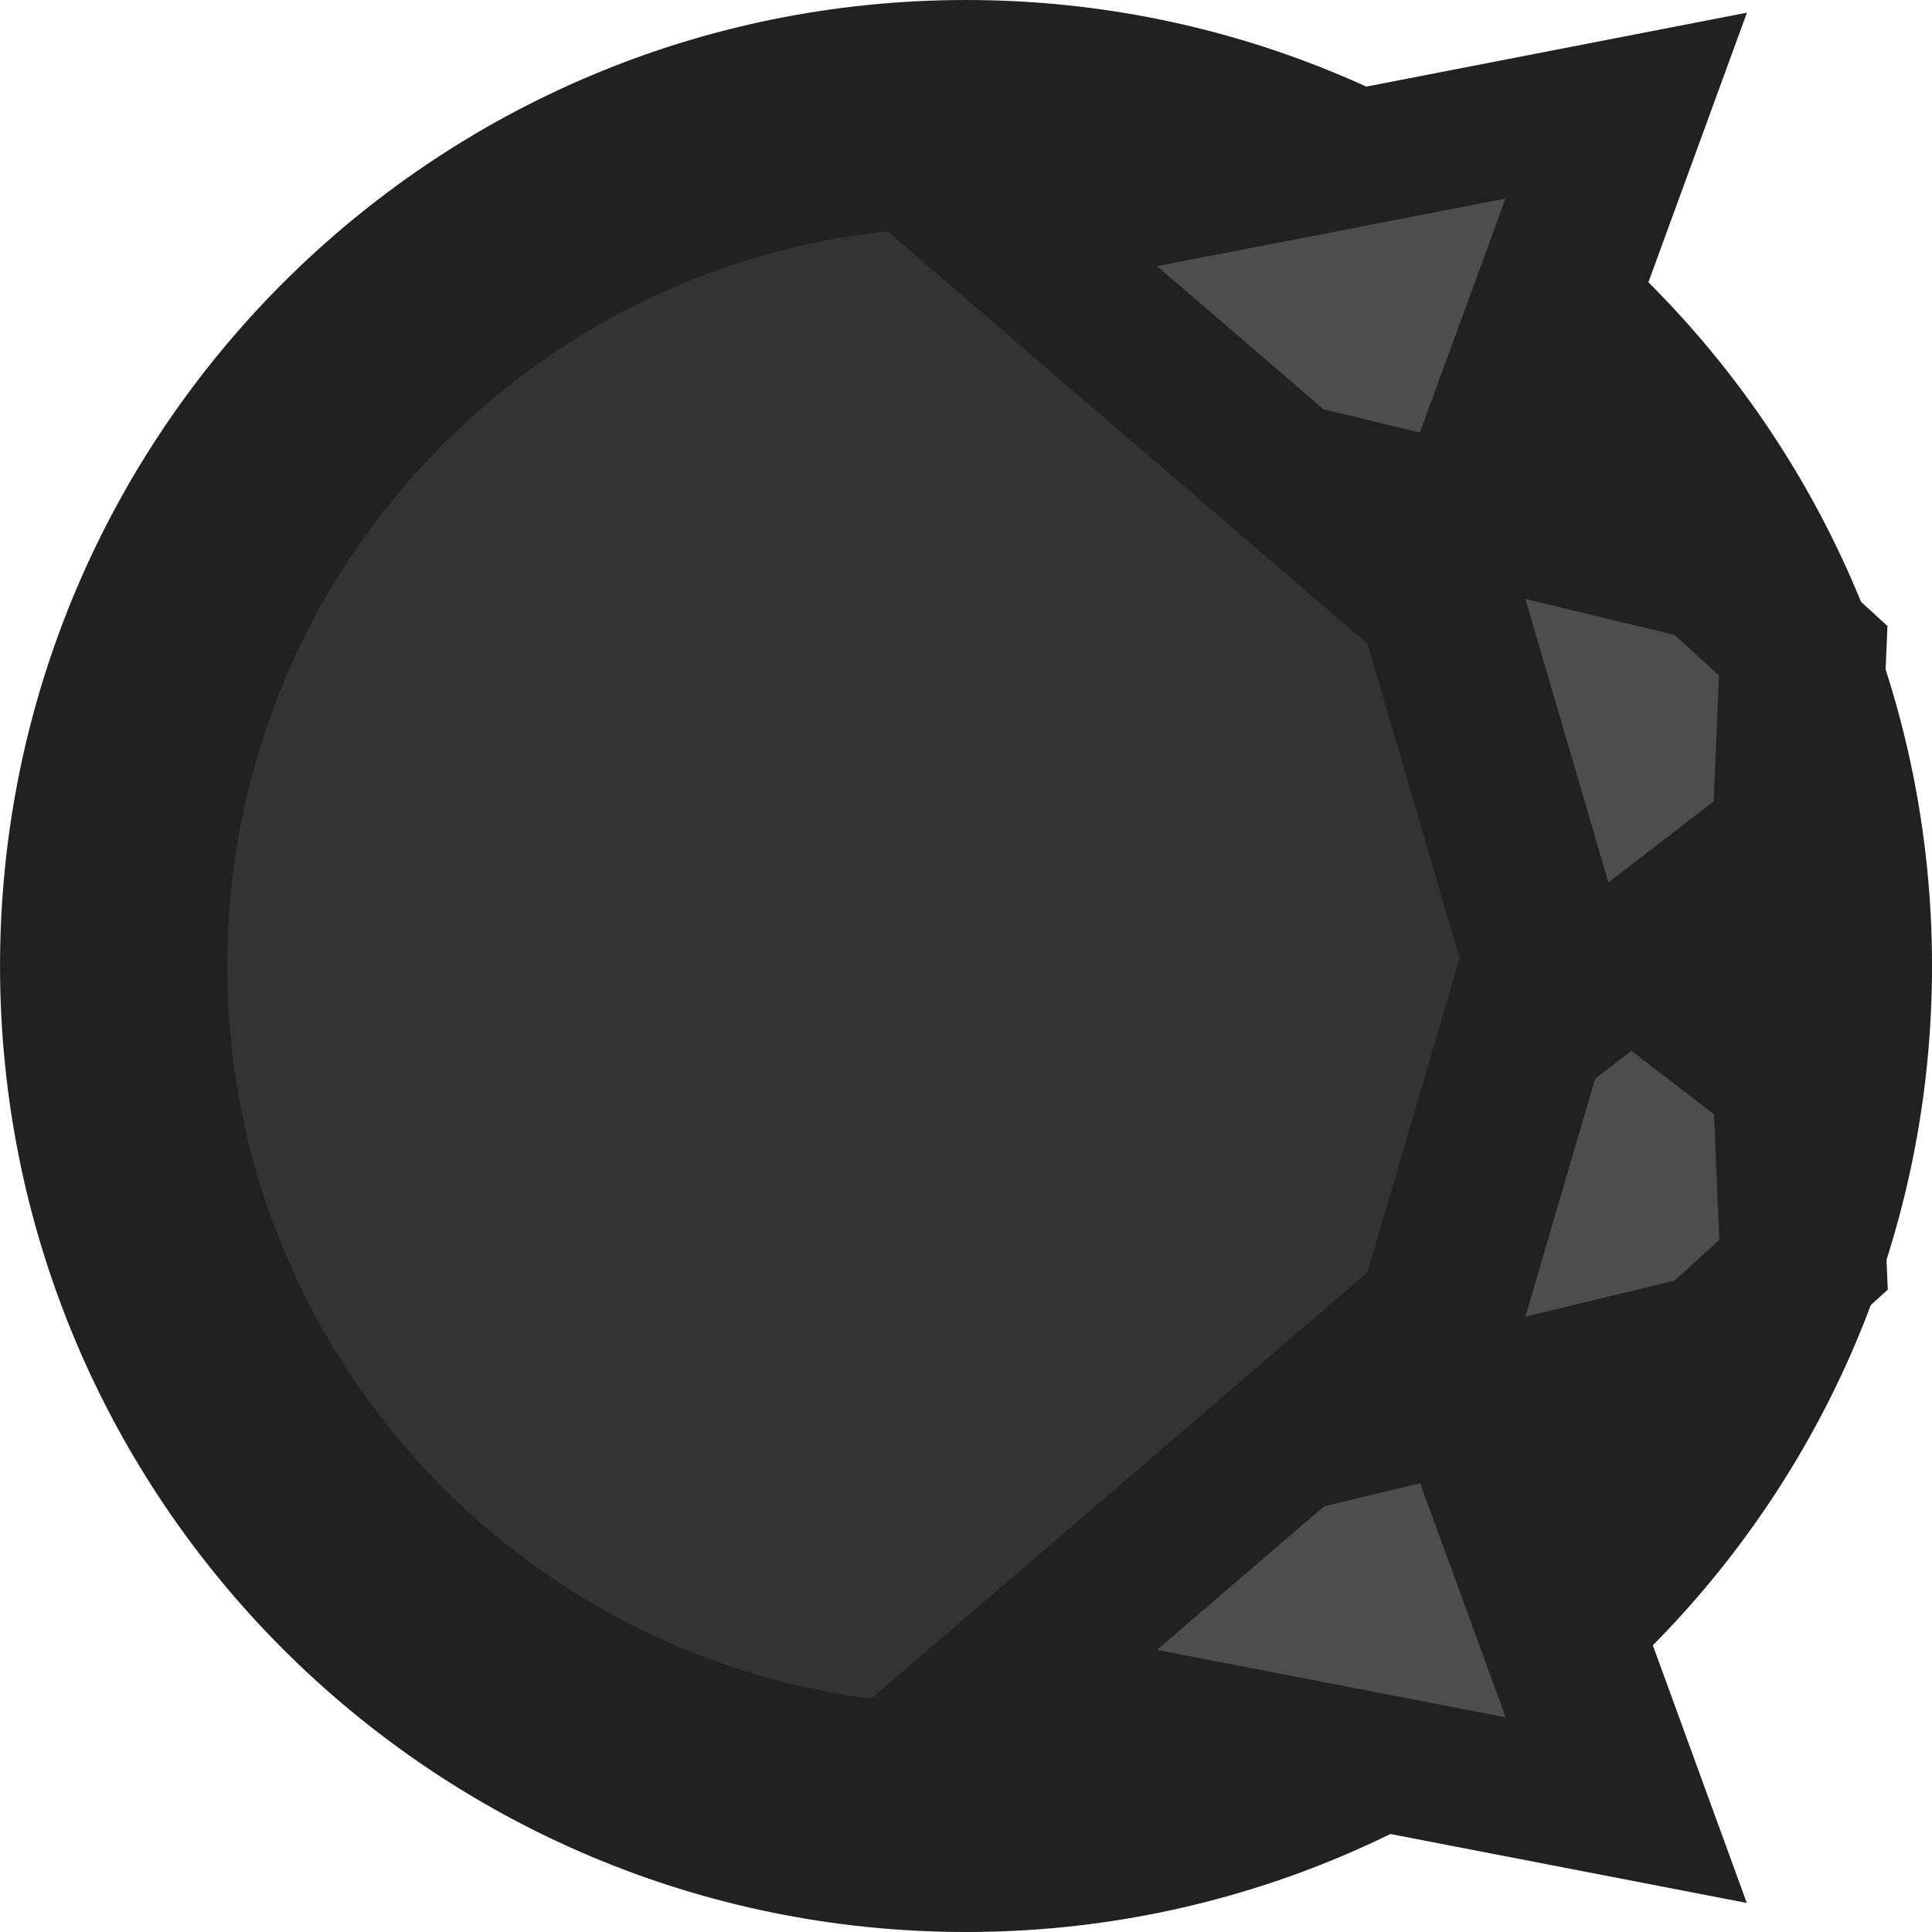
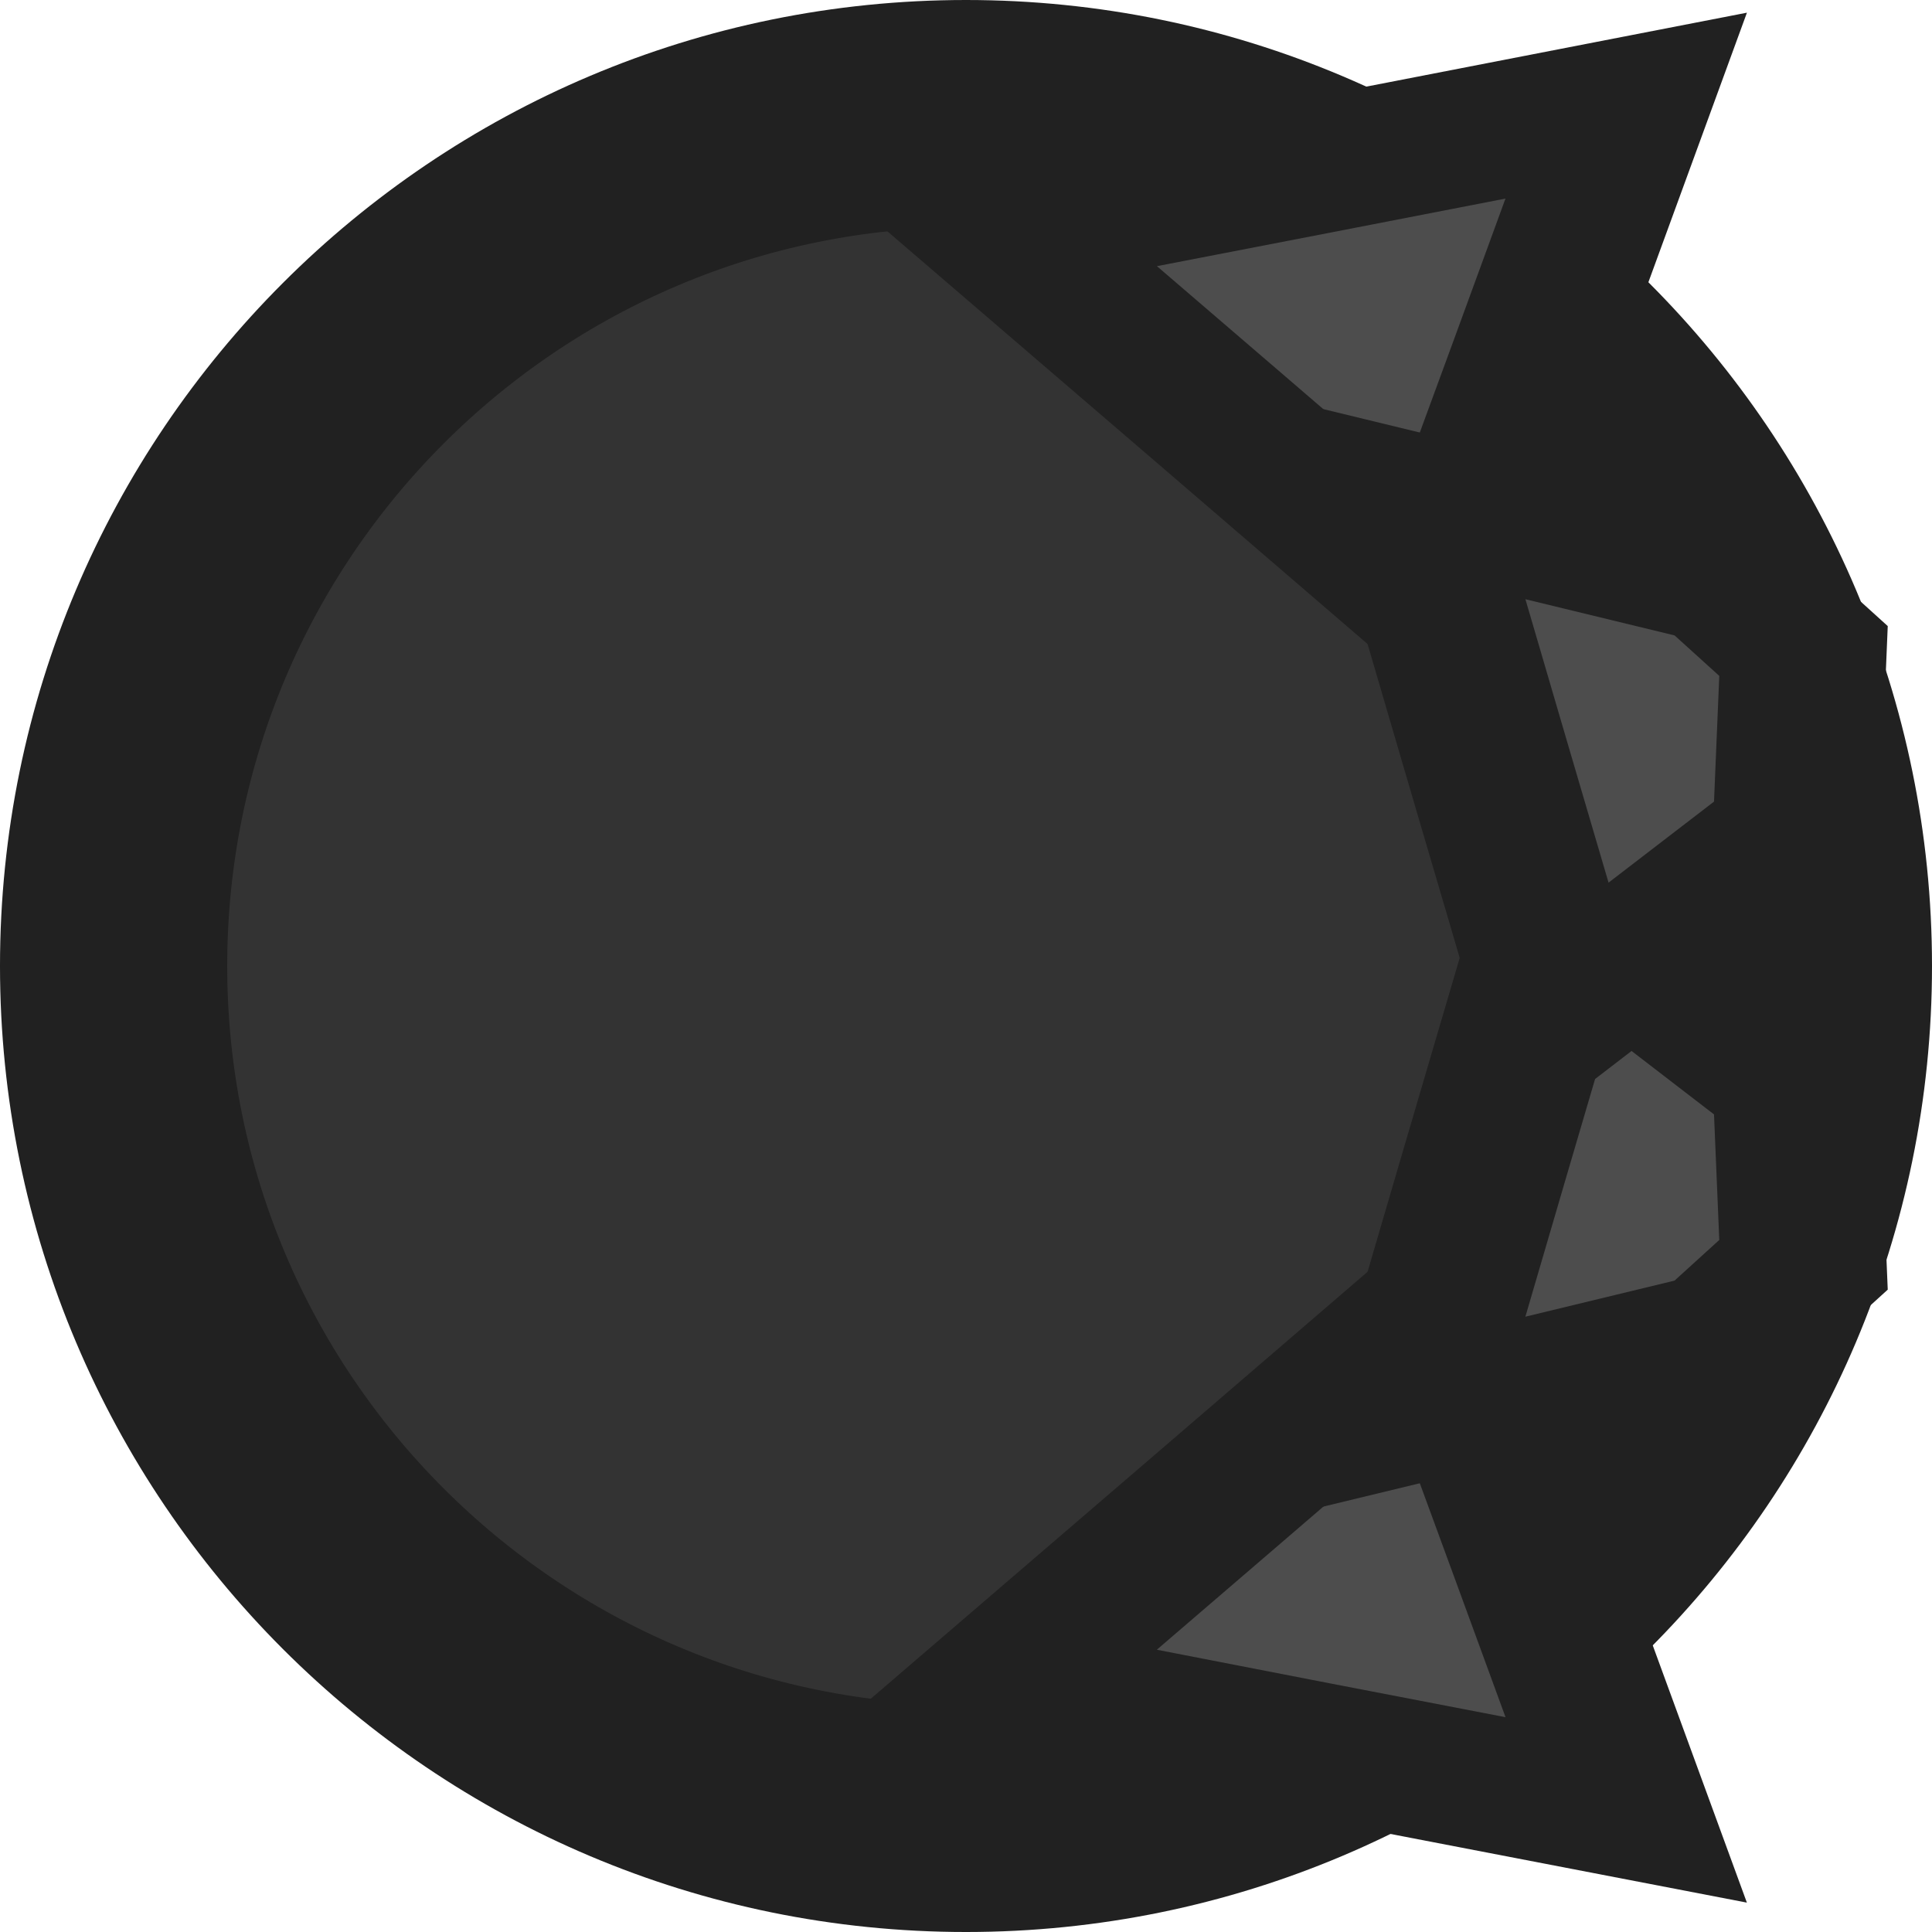
- <svg xmlns="http://www.w3.org/2000/svg" xmlns:xlink="http://www.w3.org/1999/xlink" width="34.001" height="34.001" viewBox="0 0 8.996 8.996" version="1.1" id="svg1" xml:space="preserve">
-   <defs id="defs1">
-     <linearGradient xlink:href="#a" id="b" x1="90.311" x2="99.307" y1="100.64" y2="100.64" gradientTransform="matrix(0.9999815,0,0,0.9999815,-121.1993,-102.6462)" gradientUnits="userSpaceOnUse" />
-     <linearGradient id="a" x1="258.722" x2="288.283" y1="211.039" y2="211.039" gradientTransform="matrix(1.01484,0,0,1.01484,-260.561,-197.17)" gradientUnits="userSpaceOnUse">
-       <stop offset="0" stop-color="#ffe693" style="stop-color:#fff;stop-opacity:1" id="stop1" />
-       <stop offset=".8" stop-color="#ffe693" style="stop-color:#0079ff;stop-opacity:1" id="stop2" />
-       <stop offset="1" stop-color="#deb04c" style="stop-color:#0007ff;stop-opacity:1" id="stop3" />
-     </linearGradient>
-   </defs>
-   <g id="layer1" transform="translate(6.507139,-21.89397)">
-     <g id="g4-4" transform="matrix(0,-1.206029,1.189384,0,-15.84397,37.4305)" />
-     <circle cx="-26.392" cy="-2.009" r="3.969" style="fill:#333333;fill-opacity:1;stroke:#212121;stroke-width:1.058;stroke-linecap:square;stroke-linejoin:bevel;stroke-miterlimit:4;stroke-dasharray:none;stroke-opacity:1" transform="rotate(-90)" id="circle3" />
-     <g id="g3-2" style="fill:#4d4d4d;fill-opacity:1;stroke:#212121;stroke-width:0.529;stroke-linecap:square;stroke-linejoin:miter;stroke-dasharray:none;stroke-opacity:1" transform="matrix(0,-1.189935,1.463807,0,-33.50416,31.67792)">
-       <path id="path2-7" style="fill:#4d4d4d;fill-opacity:1;fill-rule:evenodd;stroke:#212121;stroke-width:0.529;stroke-linecap:square;stroke-linejoin:miter;stroke-miterlimit:29;stroke-dasharray:none;stroke-opacity:1" d="m 1.139,23.616 0.238,-1 0.238,-1 0.747,0.707 0.747,0.707 -0.985,0.294 z" />
-       <path id="path2-0-9" style="fill:#4d4d4d;fill-opacity:1;fill-rule:evenodd;stroke:#212121;stroke-width:0.529;stroke-linecap:square;stroke-linejoin:miter;stroke-miterlimit:29;stroke-dasharray:none;stroke-opacity:1" d="M 7.809,23.616 7.57,22.616 7.332,21.616 6.585,22.323 5.838,23.029 6.823,23.323 Z" />
-       <path id="path2-2-2" style="fill:#4d4d4d;fill-opacity:1;fill-rule:evenodd;stroke:#212121;stroke-width:0.529;stroke-linecap:square;stroke-linejoin:miter;stroke-miterlimit:29;stroke-dasharray:none;stroke-opacity:1" d="M 2.686,22.932 3.686,23.17 4.686,23.409 3.979,24.156 3.273,24.18 2.979,23.917 Z" />
-       <path id="path2-2-9-3" style="fill:#4d4d4d;fill-opacity:1;fill-rule:evenodd;stroke:#212121;stroke-width:0.529;stroke-linecap:square;stroke-linejoin:miter;stroke-miterlimit:29;stroke-dasharray:none;stroke-opacity:1" d="m 6.262,22.932 -1,0.238 -1,0.238 0.707,0.747 0.707,0.024 0.294,-0.262 z" />
+ <svg xmlns="http://www.w3.org/2000/svg" xml:space="preserve" width="34.001" height="34.001" viewBox="0 0 8.996 8.996">
+   <g transform="translate(6.507 -21.894)">
+     <circle cx="-26.392" cy="-2.009" r="3.969" style="fill:#333;fill-opacity:1;stroke:#212121;stroke-width:1.058;stroke-linecap:square;stroke-linejoin:bevel;stroke-miterlimit:4;stroke-dasharray:none;stroke-opacity:1" transform="rotate(-90)" />
+     <g style="fill:#4d4d4d;fill-opacity:1;stroke:#212121;stroke-width:.529;stroke-linecap:square;stroke-linejoin:miter;stroke-dasharray:none;stroke-opacity:1">
+       <path d="m1.14 23.616.237-1 .239-1 .747.707.747.706-.985.294zM7.809 23.616l-.239-1-.238-1-.747.707-.747.706.985.294Z" style="fill:#4d4d4d;fill-opacity:1;fill-rule:evenodd;stroke:#212121;stroke-width:.529;stroke-linecap:square;stroke-linejoin:miter;stroke-miterlimit:29;stroke-dasharray:none;stroke-opacity:1" transform="matrix(0 -1.18993 1.4638 0 -33.504 31.678)" />
+       <path d="m2.686 22.932 1 .238 1 .239-.707.747-.706.024-.294-.263Z" style="fill:#4d4d4d;fill-opacity:1;fill-rule:evenodd;stroke:#212121;stroke-width:.529;stroke-linecap:square;stroke-linejoin:miter;stroke-miterlimit:29;stroke-dasharray:none;stroke-opacity:1" transform="matrix(0 -1.18993 1.4638 0 -33.504 31.678)" />
+       <path d="m6.262 22.932-1 .238-1 .239.706.747.707.024.293-.263z" style="fill:#4d4d4d;fill-opacity:1;fill-rule:evenodd;stroke:#212121;stroke-width:.529;stroke-linecap:square;stroke-linejoin:miter;stroke-miterlimit:29;stroke-dasharray:none;stroke-opacity:1" transform="matrix(0 -1.18993 1.4638 0 -33.504 31.678)" />
    </g>
  </g>
</svg>
